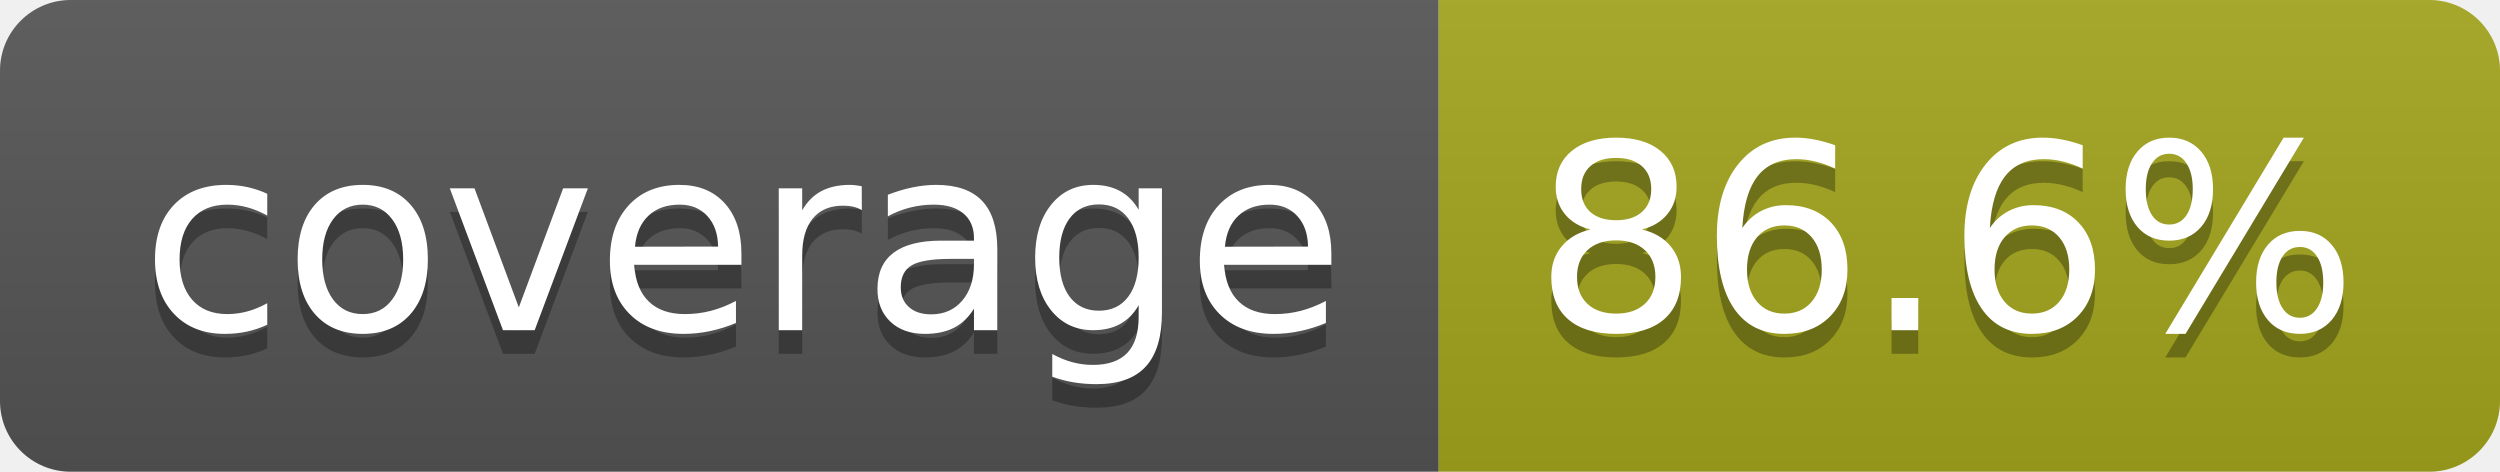
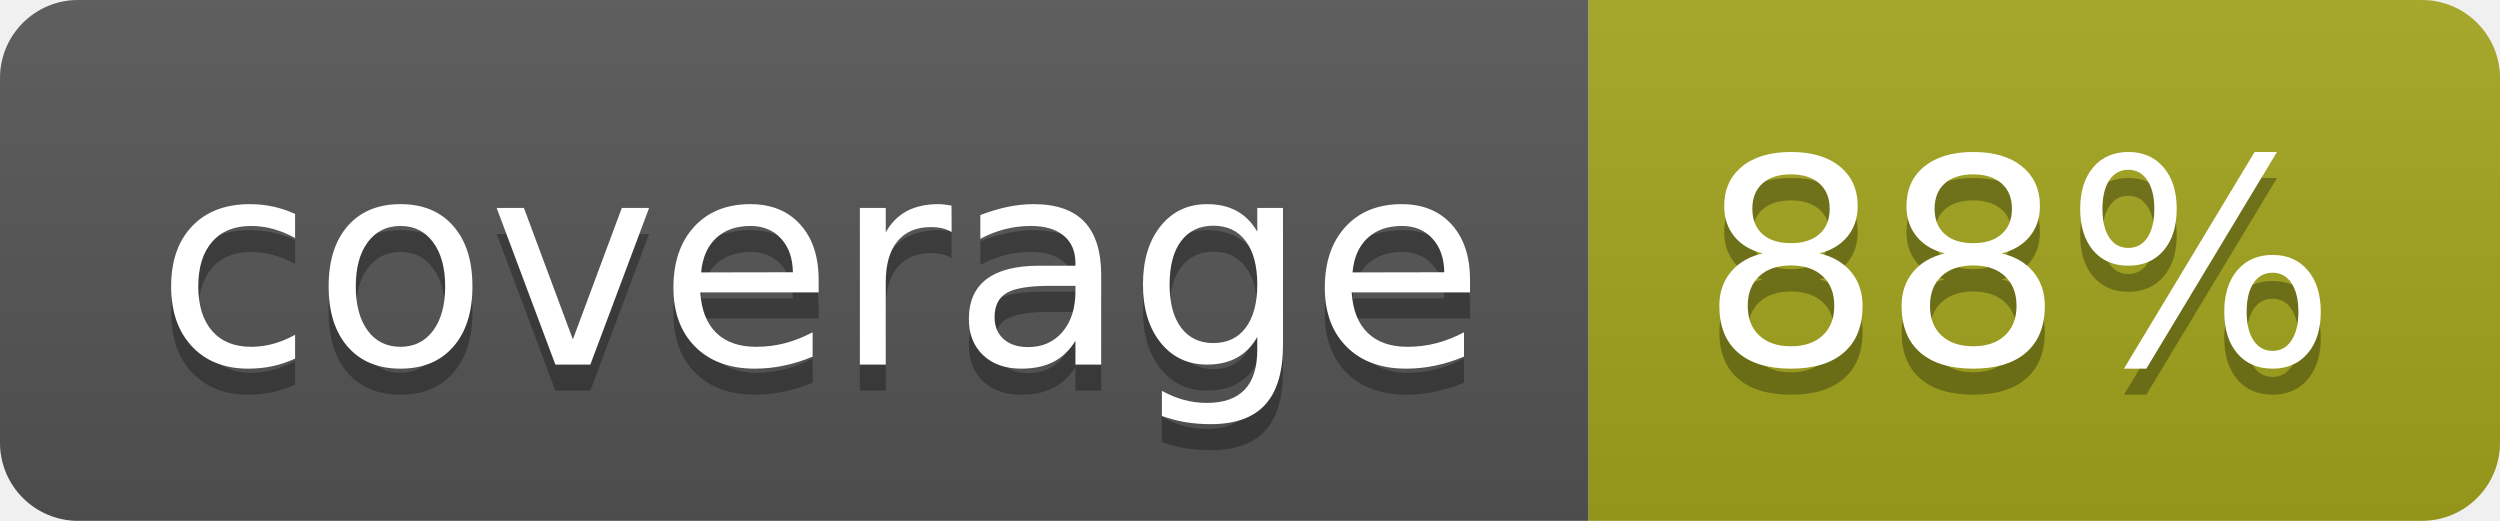
- <svg xmlns="http://www.w3.org/2000/svg" width="106" height="20" role="img" aria-label="coverage: 86.6%">
+ <svg xmlns="http://www.w3.org/2000/svg" width="96" height="20" role="img" aria-label="coverage: 88%">
  <linearGradient id="s" x2="0" y2="100%">
    <stop offset="0" stop-color="#bbb" stop-opacity=".1" />
    <stop offset="1" stop-opacity=".1" />
  </linearGradient>
  <clipPath id="r">
-     <rect width="106" height="20" rx="3" fill="#fff" />
+     <rect width="96" height="20" rx="3" fill="#fff" />
  </clipPath>
  <g clip-path="url(#r)">
    <rect width="61" height="20" fill="#555" />
-     <rect x="61" width="45" height="20" fill="#a4a61d" />
-     <rect width="106" height="20" fill="url(#s)" />
+     <rect x="61" width="35" height="20" fill="#a4a61d" />
+     <rect width="96" height="20" fill="url(#s)" />
  </g>
  <g fill="#fff" text-anchor="middle" font-family="Verdana,Geneva,DejaVu Sans,sans-serif" text-rendering="geometricPrecision" font-size="110">
    <text aria-hidden="true" x="315" y="150" fill="#010101" fill-opacity=".3" transform="scale(.1)" textLength="510">coverage</text>
    <text x="315" y="140" transform="scale(.1)" fill="#fff" textLength="510">coverage</text>
-     <text aria-hidden="true" x="825" y="150" fill="#010101" fill-opacity=".3" transform="scale(.1)" textLength="350">86.6%</text>
-     <text x="825" y="140" transform="scale(.1)" fill="#fff" textLength="350">86.6%</text>
+     <text aria-hidden="true" x="775" y="150" fill="#010101" fill-opacity=".3" transform="scale(.1)" textLength="245">88%</text>
+     <text x="775" y="140" transform="scale(.1)" fill="#fff" textLength="245">88%</text>
  </g>
</svg>
